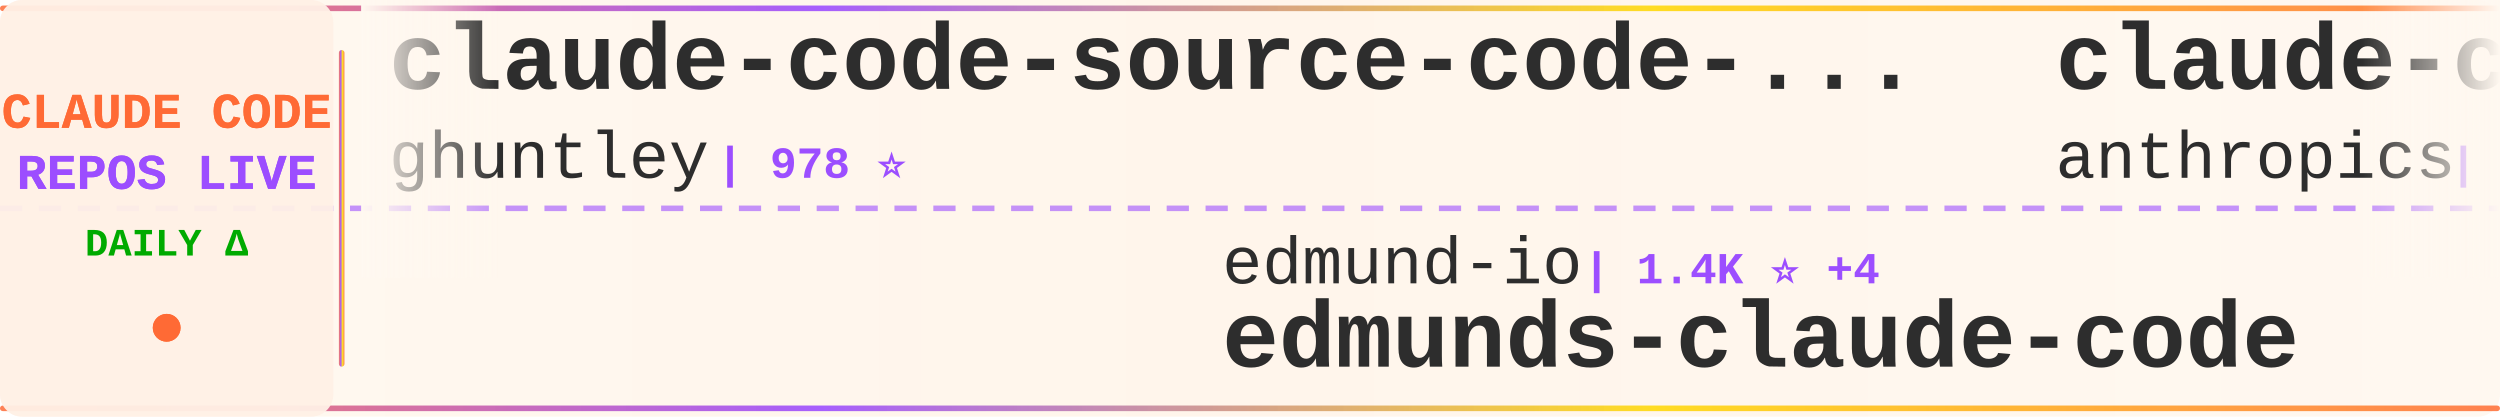
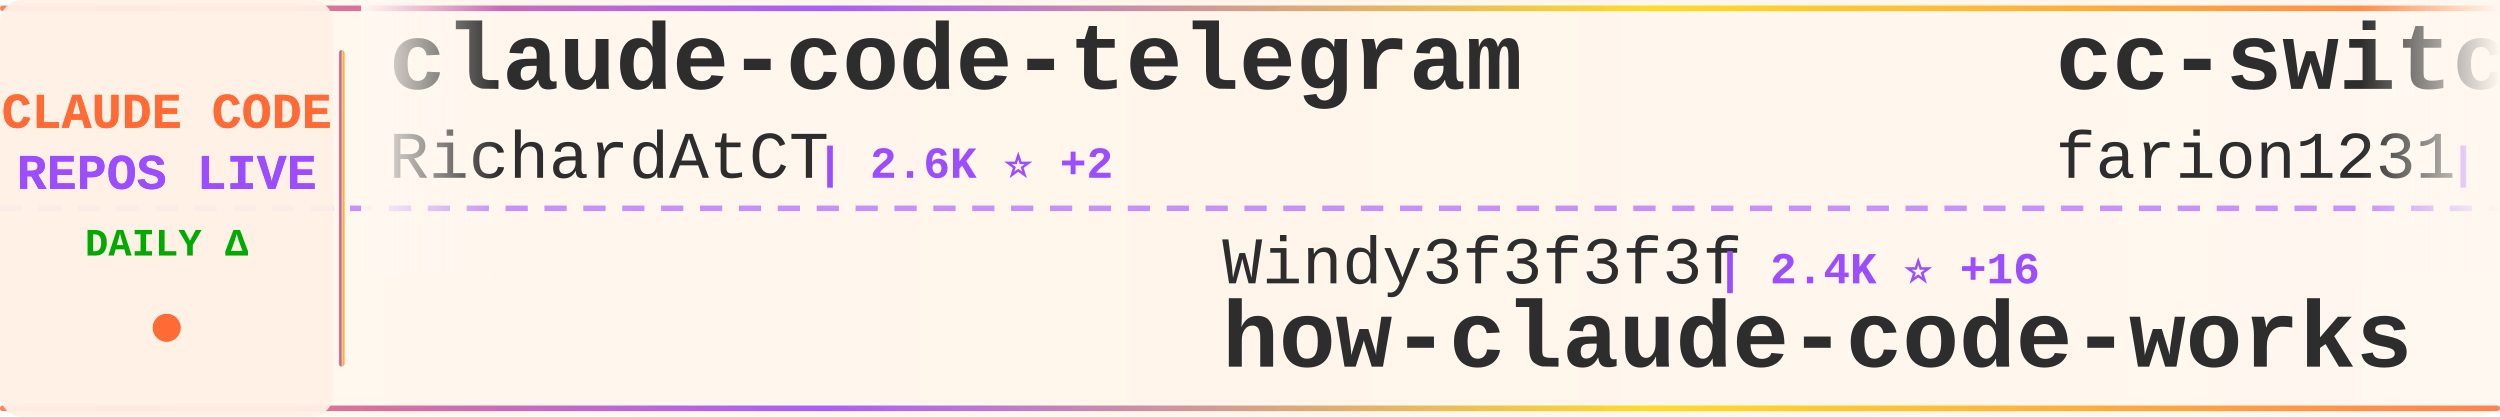
<svg xmlns="http://www.w3.org/2000/svg" width="900" height="150">
  <defs>
    <linearGradient id="tickerBg" x1="0%" y1="0%" x2="100%" y2="0%">
      <stop offset="0%" style="stop-color:#fff8f0;stop-opacity:0.98" />
      <stop offset="50%" style="stop-color:#fff5eb;stop-opacity:1" />
      <stop offset="100%" style="stop-color:#fff8f0;stop-opacity:0.98" />
    </linearGradient>
    <linearGradient id="borderGrad" x1="0%" y1="0%" x2="100%" y2="0%">
      <stop offset="0%" style="stop-color:#FF6B35;stop-opacity:0.85">
        <animate attributeName="stop-opacity" values="0.85;1;0.85" dur="2s" repeatCount="indefinite" />
      </stop>
      <stop offset="33%" style="stop-color:#9C4EFF;stop-opacity:0.9">
        <animate attributeName="stop-opacity" values="0.9;1;0.9" dur="2.2s" repeatCount="indefinite" />
      </stop>
      <stop offset="66%" style="stop-color:#FFD700;stop-opacity:0.85">
        <animate attributeName="stop-opacity" values="0.85;1;0.85" dur="1.8s" repeatCount="indefinite" />
      </stop>
      <stop offset="100%" style="stop-color:#FF6B35;stop-opacity:0.85">
        <animate attributeName="stop-opacity" values="0.85;1;0.85" dur="2s" repeatCount="indefinite" />
      </stop>
    </linearGradient>
    <filter id="textGlow">
      <feGaussianBlur stdDeviation="0.15" result="coloredBlur" />
      <feMerge>
        <feMergeNode in="coloredBlur" />
        <feMergeNode in="SourceGraphic" />
      </feMerge>
    </filter>
    <filter id="metricGlow">
      <feGaussianBlur stdDeviation="0.2" result="coloredBlur" />
      <feMerge>
        <feMergeNode in="coloredBlur" />
        <feMergeNode in="SourceGraphic" />
      </feMerge>
    </filter>
    <linearGradient id="leftFade" x1="0%" y1="0%" x2="100%" y2="0%">
      <stop offset="0%" style="stop-color:#fff8f0;stop-opacity:1" />
      <stop offset="100%" style="stop-color:#fff8f0;stop-opacity:0" />
    </linearGradient>
    <linearGradient id="rightFade" x1="0%" y1="0%" x2="100%" y2="0%">
      <stop offset="0%" style="stop-color:#fff8f0;stop-opacity:0" />
      <stop offset="100%" style="stop-color:#fff8f0;stop-opacity:1" />
    </linearGradient>
  </defs>
  <rect width="900" height="150" fill="url(#tickerBg)" rx="8" />
  <rect x="0" y="2" width="900" height="2" fill="url(#borderGrad)" rx="1" />
  <rect x="0" y="146" width="900" height="2" fill="url(#borderGrad)" rx="1" />
  <line x1="0" y1="75" x2="900" y2="75" stroke="#9C4EFF" stroke-width="2" stroke-dasharray="8 6" opacity="0.6" />
  <rect x="0" y="0" width="120" height="150" fill="#fff0e6" opacity="0.95" rx="8" />
  <text x="60" y="46" font-family="'Courier New', monospace" font-size="18" font-weight="bold" fill="#FF6B35" text-anchor="middle" filter="url(#textGlow)">
    CLAUDE CODE
  </text>
  <text x="60" y="68" font-family="'Courier New', monospace" font-size="18" font-weight="bold" fill="#9C4EFF" text-anchor="middle" filter="url(#textGlow)">
    REPOS LIVE
  </text>
  <text x="60" y="92" font-family="'Courier New', monospace" font-size="14" font-weight="bold" fill="#00aa00" text-anchor="middle">
    DAILY Δ
  </text>
  <circle cx="60" cy="118" r="5" fill="#FF6B35" filter="url(#metricGlow)">
    <animate attributeName="r" values="4;6;4" dur="1.5s" repeatCount="indefinite" />
    <animate attributeName="opacity" values="0.6;1;0.6" dur="1.5s" repeatCount="indefinite" />
  </circle>
  <rect x="122" y="18" width="2" height="114" fill="url(#borderGrad)" rx="1" />
  <clipPath id="tickerClip">
    <rect x="130" y="0" width="770" height="150" />
  </clipPath>
  <g clip-path="url(#tickerClip)">
    <g id="tickerItems">
      <animateTransform attributeName="transform" attributeType="XML" type="translate" from="0 0" to="-3000 0" dur="54s" repeatCount="indefinite" />
      <g transform="translate(0, 0)">
-         <text x="140" y="32" font-family="'Courier New', monospace" font-size="34" font-weight="bold" fill="#2d2d2d">claude-code-source-code-...</text>
-         <text x="140" y="64" font-family="'Courier New', monospace" font-size="24" font-weight="normal" fill="#2d2d2d" opacity="1.0">ghuntley</text>
-         <text x="258" y="64" font-family="'Courier New', monospace" font-size="16" font-weight="bold" fill="#9C4EFF"> | 978 ⭐</text>
+         <text x="140" y="32" font-family="'Courier New', monospace" font-size="34" font-weight="bold" fill="#2d2d2d">claude-code-telegram</text>
+         <text x="140" y="64" font-family="'Courier New', monospace" font-size="24" font-weight="normal" fill="#2d2d2d" opacity="1.0">RichardAtCT</text>
+         <text x="294" y="64" font-family="'Courier New', monospace" font-size="16" font-weight="bold" fill="#9C4EFF"> | 2.6K ⭐ +2</text>
      </g>
      <g transform="translate(300, 0)">
-         <text x="140" y="102" font-family="'Courier New', monospace" font-size="24" font-weight="normal" fill="#2d2d2d" opacity="1.0">edmund-io</text>
-         <text x="270" y="102" font-family="'Courier New', monospace" font-size="16" font-weight="bold" fill="#9C4EFF"> | 1.4K ⭐ +4</text>
-         <text x="140" y="132" font-family="'Courier New', monospace" font-size="34" font-weight="bold" fill="#2d2d2d">edmunds-claude-code</text>
+         <text x="140" y="102" font-family="'Courier New', monospace" font-size="24" font-weight="normal" fill="#2d2d2d" opacity="1.0">Windy3f3f3f3f</text>
+         <text x="318" y="102" font-family="'Courier New', monospace" font-size="16" font-weight="bold" fill="#9C4EFF"> | 2.4K ⭐ +16</text>
+         <text x="140" y="132" font-family="'Courier New', monospace" font-size="34" font-weight="bold" fill="#2d2d2d">how-claude-code-works</text>
      </g>
      <g transform="translate(600, 0)">
-         <text x="140" y="32" font-family="'Courier New', monospace" font-size="34" font-weight="bold" fill="#2d2d2d">claude-code-action</text>
-         <text x="140" y="64" font-family="'Courier New', monospace" font-size="24" font-weight="normal" fill="#2d2d2d" opacity="1.0">anthropics</text>
-         <text x="282" y="64" font-family="'Courier New', monospace" font-size="16" font-weight="bold" fill="#9C4EFF"> | 7.6K ⭐ +18</text>
+         <text x="140" y="32" font-family="'Courier New', monospace" font-size="34" font-weight="bold" fill="#2d2d2d">cc-switch</text>
+         <text x="140" y="64" font-family="'Courier New', monospace" font-size="24" font-weight="normal" fill="#2d2d2d" opacity="1.0">farion1231</text>
+         <text x="282" y="64" font-family="'Courier New', monospace" font-size="16" font-weight="bold" fill="#9C4EFF"> | 75.1K ⭐ +1.0K</text>
      </g>
      <g transform="translate(900, 0)">
-         <text x="140" y="102" font-family="'Courier New', monospace" font-size="24" font-weight="normal" fill="#2d2d2d" opacity="1.0">ChinaSiro</text>
-         <text x="270" y="102" font-family="'Courier New', monospace" font-size="16" font-weight="bold" fill="#9C4EFF"> | 9.2K ⭐ +7</text>
-         <text x="140" y="132" font-family="'Courier New', monospace" font-size="34" font-weight="bold" fill="#2d2d2d">claude-code-sourcemap</text>
+         <text x="140" y="102" font-family="'Courier New', monospace" font-size="24" font-weight="normal" fill="#2d2d2d" opacity="1.0">Donchitos</text>
+         <text x="270" y="102" font-family="'Courier New', monospace" font-size="16" font-weight="bold" fill="#9C4EFF"> | 19.2K ⭐ +115</text>
+         <text x="140" y="132" font-family="'Courier New', monospace" font-size="34" font-weight="bold" fill="#2d2d2d">Claude-Code-Game-Studios</text>
      </g>
      <g transform="translate(1200, 0)">
-         <text x="140" y="32" font-family="'Courier New', monospace" font-size="34" font-weight="bold" fill="#2d2d2d">my-claude-code-setup</text>
-         <text x="140" y="64" font-family="'Courier New', monospace" font-size="24" font-weight="normal" fill="#2d2d2d" opacity="1.0">centminmod</text>
-         <text x="282" y="64" font-family="'Courier New', monospace" font-size="16" font-weight="bold" fill="#9C4EFF"> | 2.3K ⭐ +13</text>
+         <text x="140" y="32" font-family="'Courier New', monospace" font-size="34" font-weight="bold" fill="#2d2d2d">claude-code-source</text>
+         <text x="140" y="64" font-family="'Courier New', monospace" font-size="24" font-weight="normal" fill="#2d2d2d" opacity="1.0">hangsman</text>
+         <text x="258" y="64" font-family="'Courier New', monospace" font-size="16" font-weight="bold" fill="#9C4EFF"> | 780 ⭐</text>
      </g>
      <g transform="translate(1500, 0)">
-         <text x="140" y="102" font-family="'Courier New', monospace" font-size="24" font-weight="normal" fill="#2d2d2d" opacity="1.0">sugyan</text>
-         <text x="234" y="102" font-family="'Courier New', monospace" font-size="16" font-weight="bold" fill="#9C4EFF"> | 1.1K ⭐ +3</text>
-         <text x="140" y="132" font-family="'Courier New', monospace" font-size="34" font-weight="bold" fill="#2d2d2d">claude-code-webui</text>
+         <text x="140" y="102" font-family="'Courier New', monospace" font-size="24" font-weight="normal" fill="#2d2d2d" opacity="1.0">LING71671</text>
+         <text x="270" y="102" font-family="'Courier New', monospace" font-size="16" font-weight="bold" fill="#9C4EFF"> | 844 ⭐ +6</text>
+         <text x="140" y="132" font-family="'Courier New', monospace" font-size="34" font-weight="bold" fill="#2d2d2d">Open-ClaudeCode</text>
      </g>
      <g transform="translate(1800, 0)">
-         <text x="140" y="32" font-family="'Courier New', monospace" font-size="34" font-weight="bold" fill="#2d2d2d">claude-code-guide</text>
-         <text x="140" y="64" font-family="'Courier New', monospace" font-size="24" font-weight="normal" fill="#2d2d2d" opacity="1.0">zebbern</text>
-         <text x="246" y="64" font-family="'Courier New', monospace" font-size="16" font-weight="bold" fill="#9C4EFF"> | 4.1K ⭐ +8</text>
+         <text x="140" y="32" font-family="'Courier New', monospace" font-size="34" font-weight="bold" fill="#2d2d2d">Claude-code</text>
+         <text x="140" y="64" font-family="'Courier New', monospace" font-size="24" font-weight="normal" fill="#2d2d2d" opacity="1.0">fazxes</text>
+         <text x="234" y="64" font-family="'Courier New', monospace" font-size="16" font-weight="bold" fill="#9C4EFF"> | 216 ⭐</text>
      </g>
      <g transform="translate(2100, 0)">
-         <text x="140" y="102" font-family="'Courier New', monospace" font-size="24" font-weight="normal" fill="#2d2d2d" opacity="1.0">shanraisshan</text>
-         <text x="306" y="102" font-family="'Courier New', monospace" font-size="16" font-weight="bold" fill="#9C4EFF"> | 53.7K ⭐ +246</text>
-         <text x="140" y="132" font-family="'Courier New', monospace" font-size="34" font-weight="bold" fill="#2d2d2d">claude-code-best-practic...</text>
+         <text x="140" y="102" font-family="'Courier New', monospace" font-size="24" font-weight="normal" fill="#2d2d2d" opacity="1.0">lorryjovens-hub</text>
+         <text x="342" y="102" font-family="'Courier New', monospace" font-size="16" font-weight="bold" fill="#9C4EFF"> | 1.6K ⭐ +3</text>
+         <text x="140" y="132" font-family="'Courier New', monospace" font-size="34" font-weight="bold" fill="#2d2d2d">claude-code-rust</text>
      </g>
      <g transform="translate(2400, 0)">
-         <text x="140" y="32" font-family="'Courier New', monospace" font-size="34" font-weight="bold" fill="#2d2d2d">ralph-claude-code</text>
-         <text x="140" y="64" font-family="'Courier New', monospace" font-size="24" font-weight="normal" fill="#2d2d2d" opacity="1.0">frankbria</text>
-         <text x="270" y="64" font-family="'Courier New', monospace" font-size="16" font-weight="bold" fill="#9C4EFF"> | 9.2K ⭐ +10</text>
+         <text x="140" y="32" font-family="'Courier New', monospace" font-size="34" font-weight="bold" fill="#2d2d2d">claude-code-sourcemap</text>
+         <text x="140" y="64" font-family="'Courier New', monospace" font-size="24" font-weight="normal" fill="#2d2d2d" opacity="1.0">Hyper66666</text>
+         <text x="282" y="64" font-family="'Courier New', monospace" font-size="16" font-weight="bold" fill="#9C4EFF"> | 214 ⭐</text>
      </g>
      <g transform="translate(2700, 0)">
-         <text x="140" y="102" font-family="'Courier New', monospace" font-size="24" font-weight="normal" fill="#2d2d2d" opacity="1.0">feiskyer</text>
-         <text x="258" y="102" font-family="'Courier New', monospace" font-size="16" font-weight="bold" fill="#9C4EFF"> | 1.5K ⭐ +3</text>
-         <text x="140" y="132" font-family="'Courier New', monospace" font-size="34" font-weight="bold" fill="#2d2d2d">claude-code-settings</text>
+         <text x="140" y="102" font-family="'Courier New', monospace" font-size="24" font-weight="normal" fill="#2d2d2d" opacity="1.0">1rgs</text>
+         <text x="210" y="102" font-family="'Courier New', monospace" font-size="16" font-weight="bold" fill="#9C4EFF"> | 3.6K ⭐ +4</text>
+         <text x="140" y="132" font-family="'Courier New', monospace" font-size="34" font-weight="bold" fill="#2d2d2d">claude-code-proxy</text>
      </g>
      <g transform="translate(3000, 0)">
-         <text x="140" y="32" font-family="'Courier New', monospace" font-size="34" font-weight="bold" fill="#2d2d2d">claude-code-source-code-...</text>
-         <text x="140" y="64" font-family="'Courier New', monospace" font-size="24" font-weight="normal" fill="#2d2d2d" opacity="1.0">ghuntley</text>
-         <text x="258" y="64" font-family="'Courier New', monospace" font-size="16" font-weight="bold" fill="#9C4EFF"> | 978 ⭐</text>
+         <text x="140" y="32" font-family="'Courier New', monospace" font-size="34" font-weight="bold" fill="#2d2d2d">claude-code-telegram</text>
+         <text x="140" y="64" font-family="'Courier New', monospace" font-size="24" font-weight="normal" fill="#2d2d2d" opacity="1.0">RichardAtCT</text>
+         <text x="294" y="64" font-family="'Courier New', monospace" font-size="16" font-weight="bold" fill="#9C4EFF"> | 2.6K ⭐ +2</text>
      </g>
      <g transform="translate(3300, 0)">
-         <text x="140" y="102" font-family="'Courier New', monospace" font-size="24" font-weight="normal" fill="#2d2d2d" opacity="1.0">edmund-io</text>
-         <text x="270" y="102" font-family="'Courier New', monospace" font-size="16" font-weight="bold" fill="#9C4EFF"> | 1.4K ⭐ +4</text>
-         <text x="140" y="132" font-family="'Courier New', monospace" font-size="34" font-weight="bold" fill="#2d2d2d">edmunds-claude-code</text>
+         <text x="140" y="102" font-family="'Courier New', monospace" font-size="24" font-weight="normal" fill="#2d2d2d" opacity="1.0">Windy3f3f3f3f</text>
+         <text x="318" y="102" font-family="'Courier New', monospace" font-size="16" font-weight="bold" fill="#9C4EFF"> | 2.4K ⭐ +16</text>
+         <text x="140" y="132" font-family="'Courier New', monospace" font-size="34" font-weight="bold" fill="#2d2d2d">how-claude-code-works</text>
      </g>
      <g transform="translate(3600, 0)">
-         <text x="140" y="32" font-family="'Courier New', monospace" font-size="34" font-weight="bold" fill="#2d2d2d">claude-code-action</text>
-         <text x="140" y="64" font-family="'Courier New', monospace" font-size="24" font-weight="normal" fill="#2d2d2d" opacity="1.0">anthropics</text>
-         <text x="282" y="64" font-family="'Courier New', monospace" font-size="16" font-weight="bold" fill="#9C4EFF"> | 7.6K ⭐ +18</text>
+         <text x="140" y="32" font-family="'Courier New', monospace" font-size="34" font-weight="bold" fill="#2d2d2d">cc-switch</text>
+         <text x="140" y="64" font-family="'Courier New', monospace" font-size="24" font-weight="normal" fill="#2d2d2d" opacity="1.0">farion1231</text>
+         <text x="282" y="64" font-family="'Courier New', monospace" font-size="16" font-weight="bold" fill="#9C4EFF"> | 75.1K ⭐ +1.0K</text>
      </g>
      <g transform="translate(3900, 0)">
-         <text x="140" y="102" font-family="'Courier New', monospace" font-size="24" font-weight="normal" fill="#2d2d2d" opacity="1.0">ChinaSiro</text>
-         <text x="270" y="102" font-family="'Courier New', monospace" font-size="16" font-weight="bold" fill="#9C4EFF"> | 9.2K ⭐ +7</text>
-         <text x="140" y="132" font-family="'Courier New', monospace" font-size="34" font-weight="bold" fill="#2d2d2d">claude-code-sourcemap</text>
+         <text x="140" y="102" font-family="'Courier New', monospace" font-size="24" font-weight="normal" fill="#2d2d2d" opacity="1.0">Donchitos</text>
+         <text x="270" y="102" font-family="'Courier New', monospace" font-size="16" font-weight="bold" fill="#9C4EFF"> | 19.2K ⭐ +115</text>
+         <text x="140" y="132" font-family="'Courier New', monospace" font-size="34" font-weight="bold" fill="#2d2d2d">Claude-Code-Game-Studios</text>
      </g>
    </g>
  </g>
  <rect x="130" y="0" width="50" height="100" fill="url(#leftFade)" />
  <rect x="850" y="0" width="50" height="100" fill="url(#rightFade)" />
</svg>
